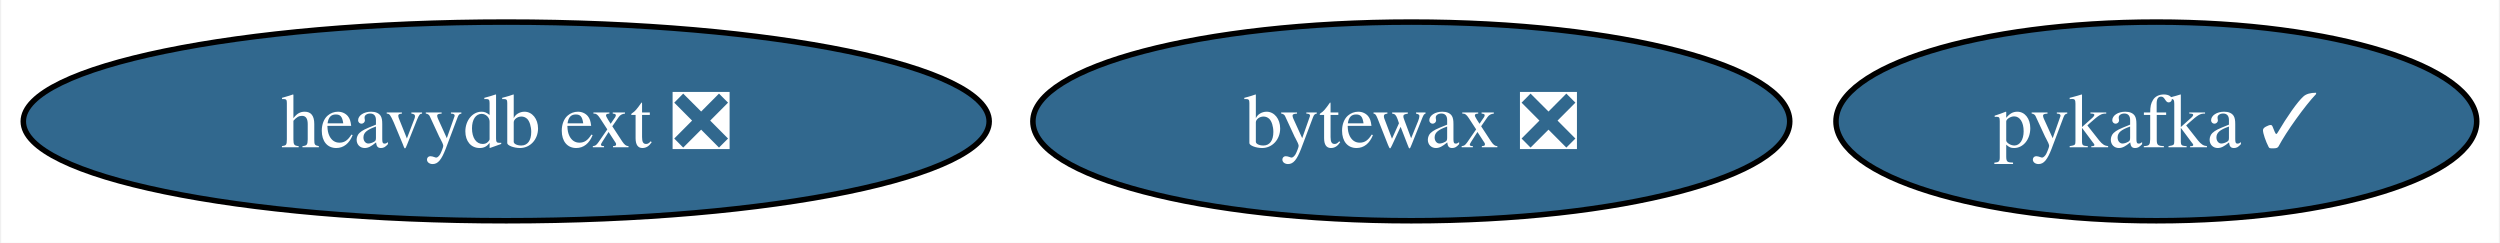
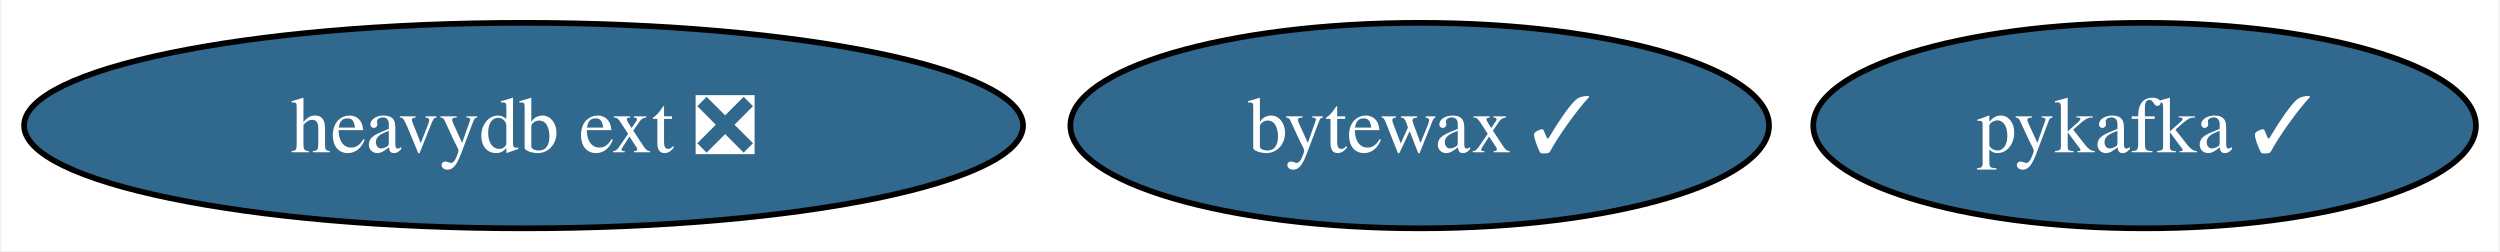
- <svg xmlns="http://www.w3.org/2000/svg" xmlns:xlink="http://www.w3.org/1999/xlink" width="453pt" height="44pt" viewBox="0.00 0.00 452.56 44.00">
+ <svg xmlns="http://www.w3.org/2000/svg" xmlns:xlink="http://www.w3.org/1999/xlink" width="438pt" height="44pt" viewBox="0.00 0.00 437.56 44.00">
  <g id="graph0" class="graph" transform="scale(1 1) rotate(0) translate(4 40)">
-     <polygon fill="white" stroke="none" points="-4,4 -4,-40 448.56,-40 448.56,4 -4,4" />
+     <polygon fill="white" stroke="none" points="-4,4 -4,-40 433.56,-40 433.56,4 -4,4" />
    <g id="node1" class="node">
      <g id="a_node1">
        <a xlink:href="https://github.com/conda-forge/pykafka-feedstock/pull/22" xlink:title="pykafka ✓">
-           <ellipse fill="#31688e" stroke="black" cx="386.51" cy="-18" rx="58.05" ry="18" />
-           <text text-anchor="middle" x="386.51" y="-13.32" font-family="Times,serif" font-size="14.00" fill="white">pykafka ✓</text>
+           <ellipse fill="#31688e" stroke="black" cx="371.51" cy="-18" rx="58.05" ry="18" />
+           <text text-anchor="middle" x="371.51" y="-13.32" font-family="Times,serif" font-size="14.00" fill="white">pykafka ✓</text>
        </a>
      </g>
    </g>
    <g id="node2" class="node">
      <g id="a_node2">
        <a xlink:href="https://github.com/conda-forge/heavydb-ext-feedstock/pull/56" xlink:title="heavydb ext ❎">
          <ellipse fill="#31688e" stroke="black" cx="87.51" cy="-18" rx="87.51" ry="18" />
          <text text-anchor="middle" x="87.51" y="-13.32" font-family="Times,serif" font-size="14.00" fill="white">heavydb ext ❎</text>
        </a>
      </g>
    </g>
    <g id="node3" class="node">
      <g id="a_node3">
-         <a xlink:href="https://github.com/conda-forge/bytewax-feedstock/pull/11" xlink:title="bytewax ❎">
-           <ellipse fill="#31688e" stroke="black" cx="251.51" cy="-18" rx="68.57" ry="18" />
-           <text text-anchor="middle" x="251.51" y="-13.32" font-family="Times,serif" font-size="14.00" fill="white">bytewax ❎</text>
+         <a xlink:href="https://github.com/conda-forge/bytewax-feedstock/pull/11" xlink:title="bytewax ✓">
+           <ellipse fill="#31688e" stroke="black" cx="244.51" cy="-18" rx="61.2" ry="18" />
+           <text text-anchor="middle" x="244.51" y="-13.32" font-family="Times,serif" font-size="14.00" fill="white">bytewax ✓</text>
        </a>
      </g>
    </g>
  </g>
</svg>
